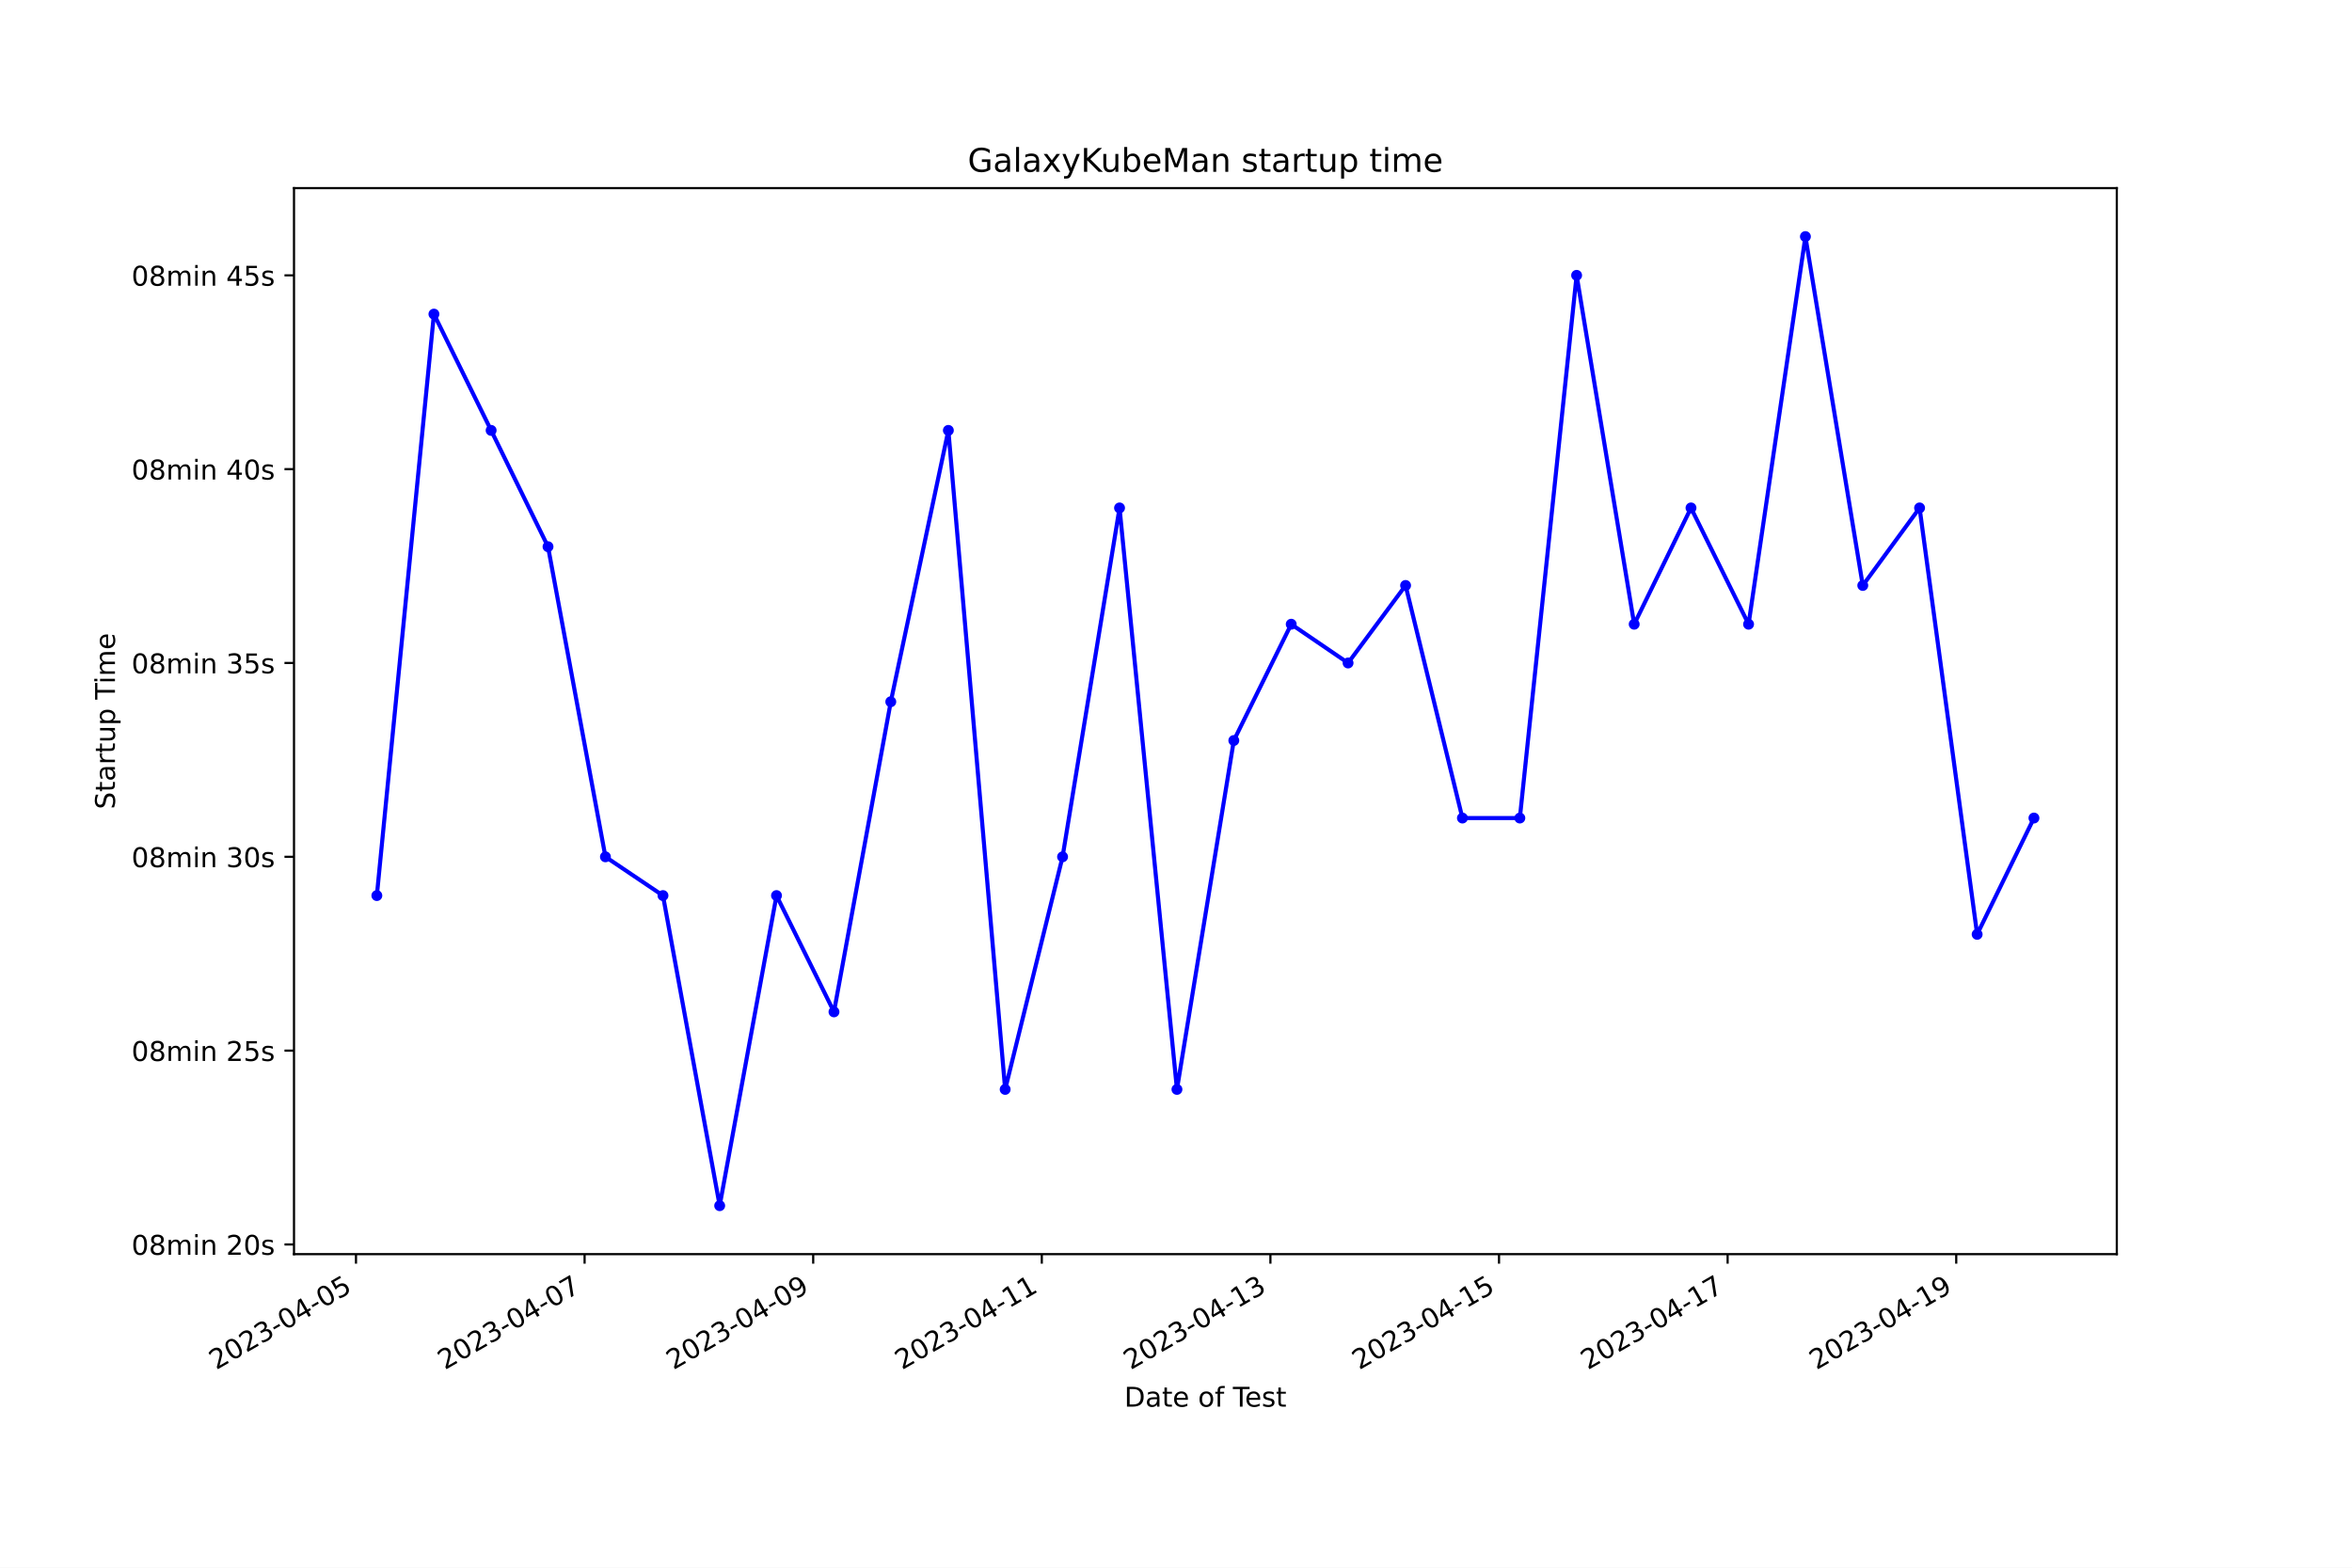
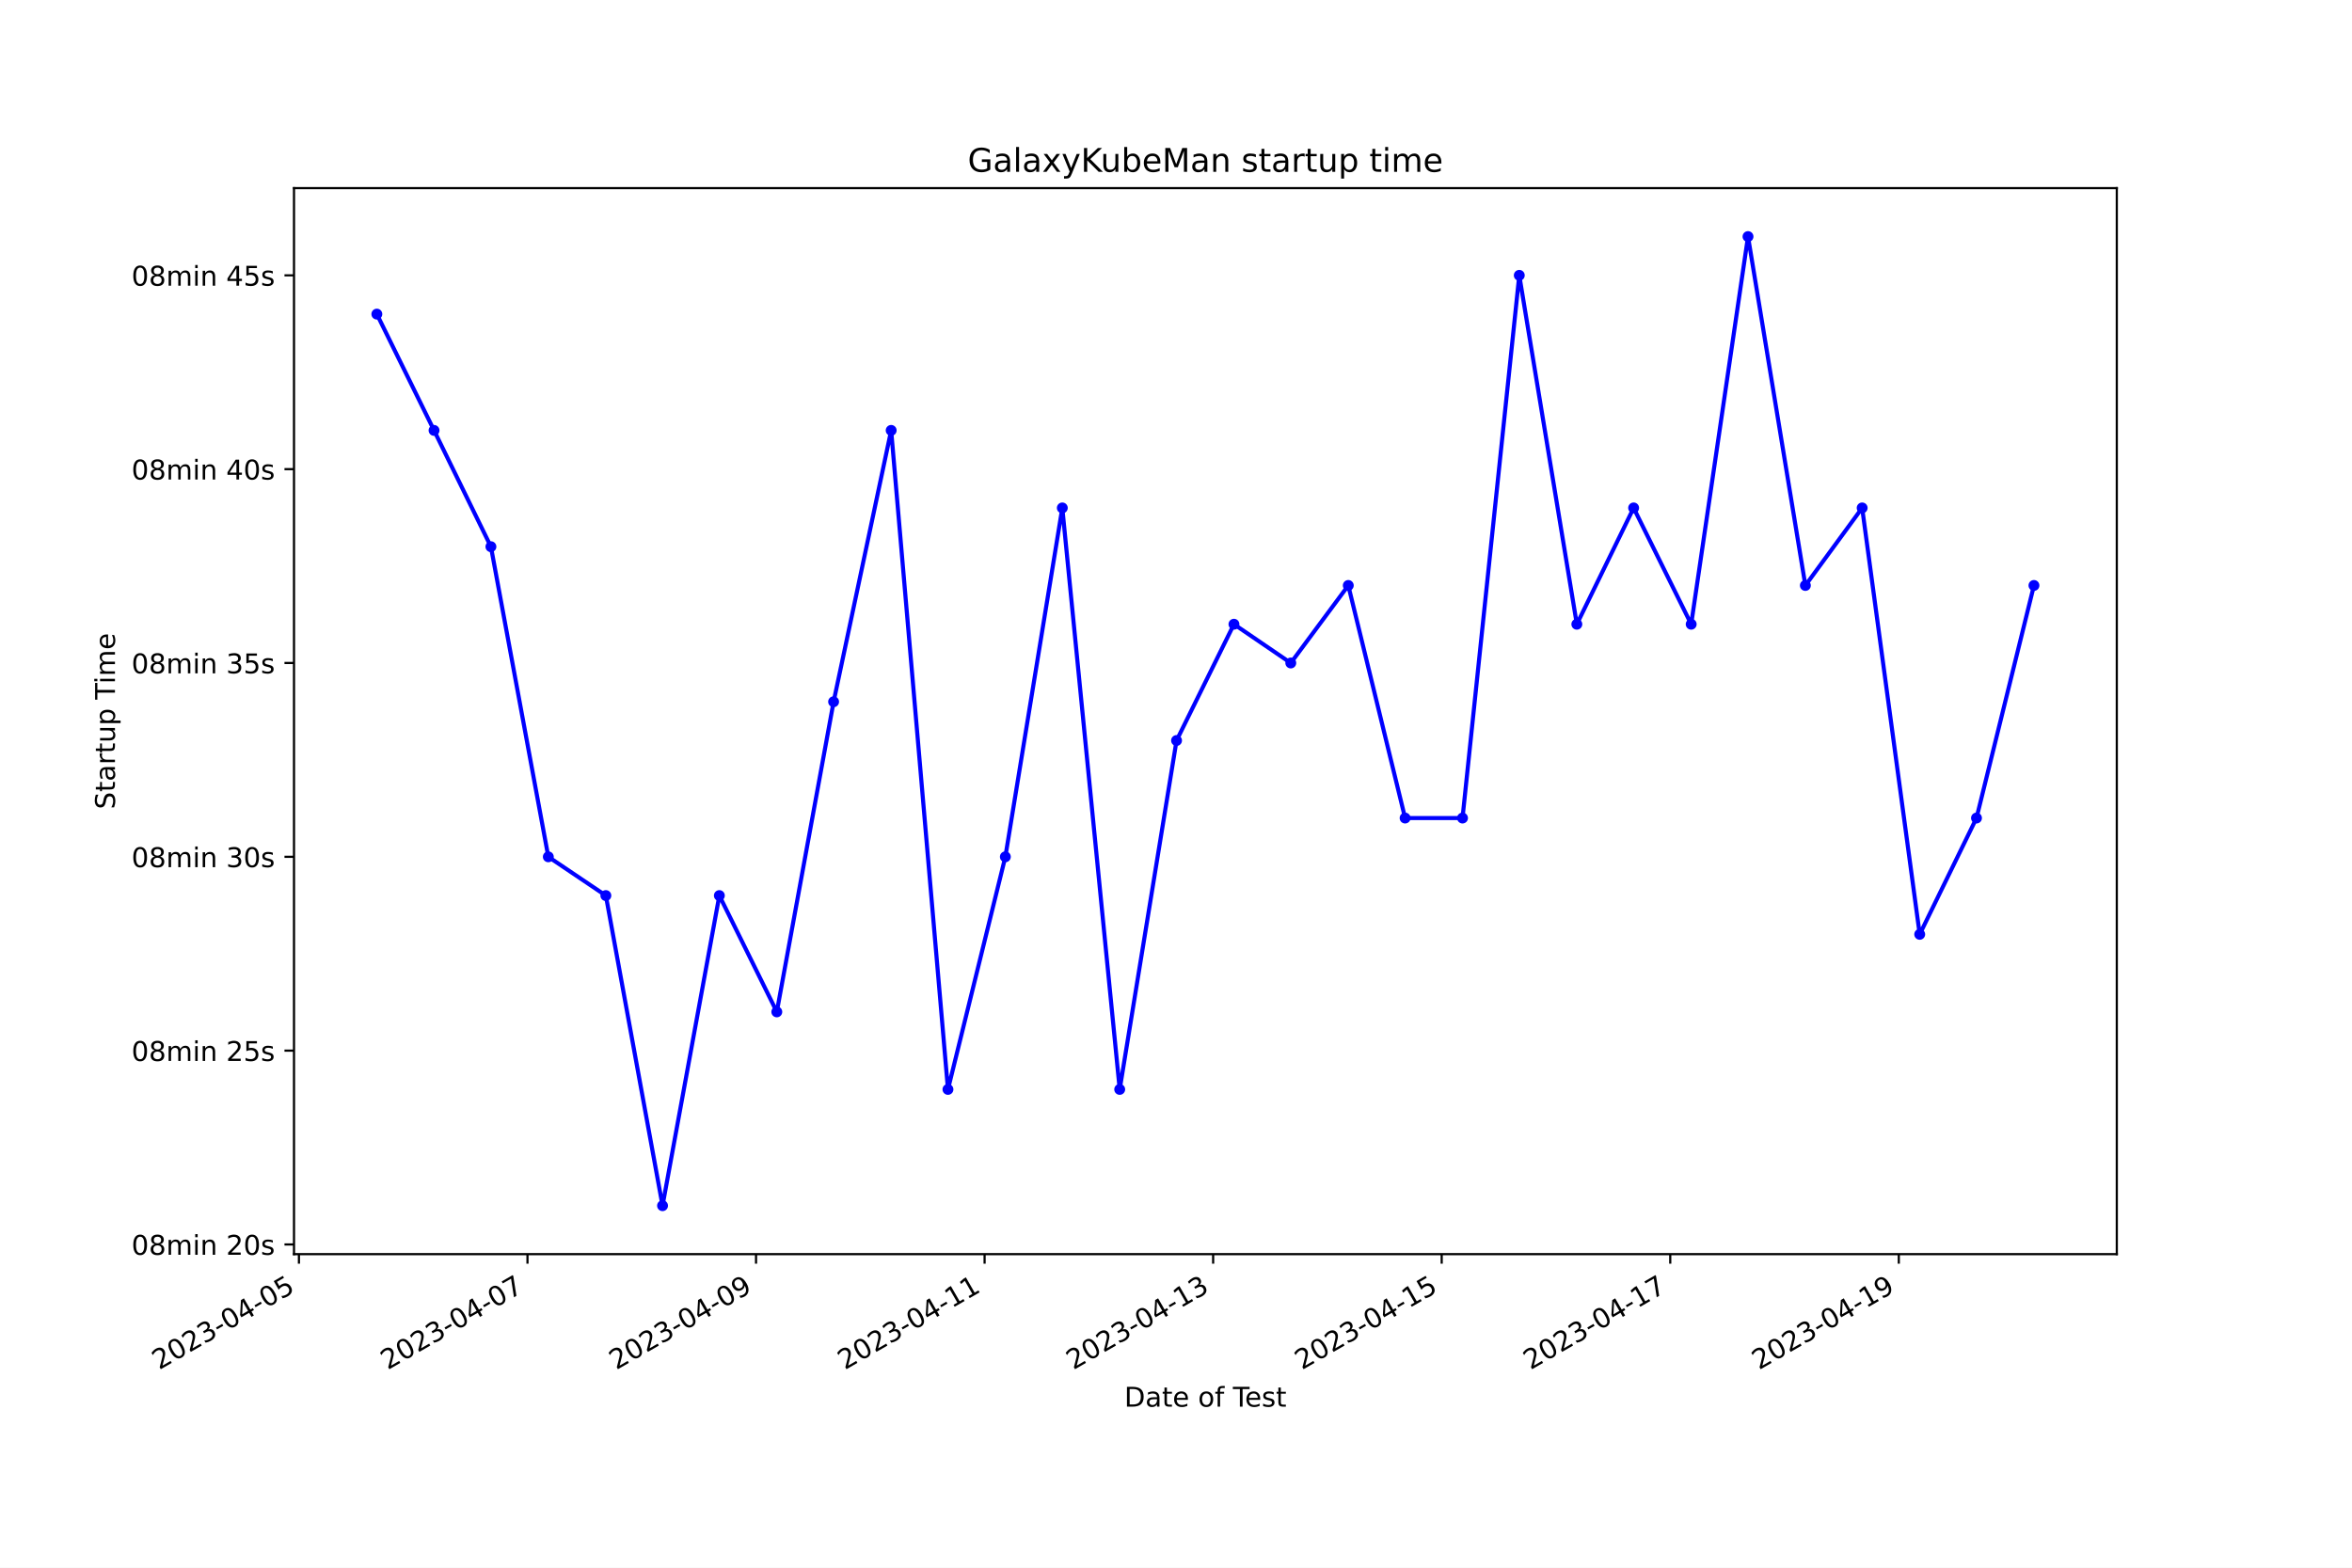
<svg xmlns="http://www.w3.org/2000/svg" xmlns:xlink="http://www.w3.org/1999/xlink" width="864pt" height="576pt" viewBox="0 0 864 576" version="1.1">
  <defs>
    <style type="text/css">*{stroke-linejoin: round; stroke-linecap: butt}</style>
  </defs>
  <g id="figure_1">
    <g id="patch_1">
      <path d="M 0 576  L 864 576  L 864 0  L 0 0  z " style="fill: #ffffff" />
    </g>
    <g id="axes_1">
      <g id="patch_2">
        <path d="M 108 460.8  L 777.6 460.8  L 777.6 69.12  L 108 69.12  z " style="fill: #ffffff" />
      </g>
      <g id="matplotlib.axis_1">
        <g id="xtick_1">
          <g id="line2d_1">
            <defs>
-               <path id="m8721f7d34f" d="M 0 0  L 0 3.5  " style="stroke: #000000; stroke-width: 0.8" />
+               <path id="md4c1c4664e" d="M 0 0  L 0 3.5  " style="stroke: #000000; stroke-width: 0.8" />
            </defs>
            <g>
-               <use xlink:href="#m8721f7d34f" x="130.772" y="460.8" style="stroke: #000000; stroke-width: 0.8" />
+               <use xlink:href="#md4c1c4664e" x="109.813" y="460.8" style="stroke: #000000; stroke-width: 0.8" />
            </g>
          </g>
          <g id="text_1">
-             <g transform="translate(79.40252 503.4383) rotate(-30) scale(0.1 -0.1)">
+             <g transform="translate(58.44358 503.4383) rotate(-30) scale(0.1 -0.1)">
              <defs>
                <path id="DejaVuSans-32" d="M 1228 531  L 3431 531  L 3431 0  L 469 0  L 469 531  Q 828 903 1448 1529  Q 2069 2156 2228 2338  Q 2531 2678 2651 2914  Q 2772 3150 2772 3378  Q 2772 3750 2511 3984  Q 2250 4219 1831 4219  Q 1534 4219 1204 4116  Q 875 4013 500 3803  L 500 4441  Q 881 4594 1212 4672  Q 1544 4750 1819 4750  Q 2544 4750 2975 4387  Q 3406 4025 3406 3419  Q 3406 3131 3298 2873  Q 3191 2616 2906 2266  Q 2828 2175 2409 1742  Q 1991 1309 1228 531  z " transform="scale(0.015625)" />
                <path id="DejaVuSans-30" d="M 2034 4250  Q 1547 4250 1301 3770  Q 1056 3291 1056 2328  Q 1056 1369 1301 889  Q 1547 409 2034 409  Q 2525 409 2770 889  Q 3016 1369 3016 2328  Q 3016 3291 2770 3770  Q 2525 4250 2034 4250  z M 2034 4750  Q 2819 4750 3233 4129  Q 3647 3509 3647 2328  Q 3647 1150 3233 529  Q 2819 -91 2034 -91  Q 1250 -91 836 529  Q 422 1150 422 2328  Q 422 3509 836 4129  Q 1250 4750 2034 4750  z " transform="scale(0.015625)" />
                <path id="DejaVuSans-33" d="M 2597 2516  Q 3050 2419 3304 2112  Q 3559 1806 3559 1356  Q 3559 666 3084 287  Q 2609 -91 1734 -91  Q 1441 -91 1130 -33  Q 819 25 488 141  L 488 750  Q 750 597 1062 519  Q 1375 441 1716 441  Q 2309 441 2620 675  Q 2931 909 2931 1356  Q 2931 1769 2642 2001  Q 2353 2234 1838 2234  L 1294 2234  L 1294 2753  L 1863 2753  Q 2328 2753 2575 2939  Q 2822 3125 2822 3475  Q 2822 3834 2567 4026  Q 2313 4219 1838 4219  Q 1578 4219 1281 4162  Q 984 4106 628 3988  L 628 4550  Q 988 4650 1302 4700  Q 1616 4750 1894 4750  Q 2613 4750 3031 4423  Q 3450 4097 3450 3541  Q 3450 3153 3228 2886  Q 3006 2619 2597 2516  z " transform="scale(0.015625)" />
                <path id="DejaVuSans-2d" d="M 313 2009  L 1997 2009  L 1997 1497  L 313 1497  L 313 2009  z " transform="scale(0.015625)" />
                <path id="DejaVuSans-34" d="M 2419 4116  L 825 1625  L 2419 1625  L 2419 4116  z M 2253 4666  L 3047 4666  L 3047 1625  L 3713 1625  L 3713 1100  L 3047 1100  L 3047 0  L 2419 0  L 2419 1100  L 313 1100  L 313 1709  L 2253 4666  z " transform="scale(0.015625)" />
                <path id="DejaVuSans-35" d="M 691 4666  L 3169 4666  L 3169 4134  L 1269 4134  L 1269 2991  Q 1406 3038 1543 3061  Q 1681 3084 1819 3084  Q 2600 3084 3056 2656  Q 3513 2228 3513 1497  Q 3513 744 3044 326  Q 2575 -91 1722 -91  Q 1428 -91 1123 -41  Q 819 9 494 109  L 494 744  Q 775 591 1075 516  Q 1375 441 1709 441  Q 2250 441 2565 725  Q 2881 1009 2881 1497  Q 2881 1984 2565 2268  Q 2250 2553 1709 2553  Q 1456 2553 1204 2497  Q 953 2441 691 2322  L 691 4666  z " transform="scale(0.015625)" />
              </defs>
              <use xlink:href="#DejaVuSans-32" />
              <use xlink:href="#DejaVuSans-30" x="63.623" />
              <use xlink:href="#DejaVuSans-32" x="127.246" />
              <use xlink:href="#DejaVuSans-33" x="190.869" />
              <use xlink:href="#DejaVuSans-2d" x="254.492" />
              <use xlink:href="#DejaVuSans-30" x="290.576" />
              <use xlink:href="#DejaVuSans-34" x="354.199" />
              <use xlink:href="#DejaVuSans-2d" x="417.822" />
              <use xlink:href="#DejaVuSans-30" x="453.906" />
              <use xlink:href="#DejaVuSans-35" x="517.529" />
            </g>
          </g>
        </g>
        <g id="xtick_2">
          <g id="line2d_2">
            <g>
-               <use xlink:href="#m8721f7d34f" x="214.749" y="460.8" style="stroke: #000000; stroke-width: 0.8" />
+               <use xlink:href="#md4c1c4664e" x="193.771" y="460.8" style="stroke: #000000; stroke-width: 0.8" />
            </g>
          </g>
          <g id="text_2">
-             <g transform="translate(163.3799 503.4383) rotate(-30) scale(0.1 -0.1)">
+             <g transform="translate(142.4012 503.4383) rotate(-30) scale(0.1 -0.1)">
              <defs>
                <path id="DejaVuSans-37" d="M 525 4666  L 3525 4666  L 3525 4397  L 1831 0  L 1172 0  L 2766 4134  L 525 4134  L 525 4666  z " transform="scale(0.015625)" />
              </defs>
              <use xlink:href="#DejaVuSans-32" />
              <use xlink:href="#DejaVuSans-30" x="63.623" />
              <use xlink:href="#DejaVuSans-32" x="127.246" />
              <use xlink:href="#DejaVuSans-33" x="190.869" />
              <use xlink:href="#DejaVuSans-2d" x="254.492" />
              <use xlink:href="#DejaVuSans-30" x="290.576" />
              <use xlink:href="#DejaVuSans-34" x="354.199" />
              <use xlink:href="#DejaVuSans-2d" x="417.822" />
              <use xlink:href="#DejaVuSans-30" x="453.906" />
              <use xlink:href="#DejaVuSans-37" x="517.529" />
            </g>
          </g>
        </g>
        <g id="xtick_3">
          <g id="line2d_3">
            <g>
-               <use xlink:href="#m8721f7d34f" x="298.727" y="460.8" style="stroke: #000000; stroke-width: 0.8" />
+               <use xlink:href="#md4c1c4664e" x="277.728" y="460.8" style="stroke: #000000; stroke-width: 0.8" />
            </g>
          </g>
          <g id="text_3">
-             <g transform="translate(247.3573 503.4383) rotate(-30) scale(0.1 -0.1)">
+             <g transform="translate(226.3588 503.4383) rotate(-30) scale(0.1 -0.1)">
              <defs>
                <path id="DejaVuSans-39" d="M 703 97  L 703 672  Q 941 559 1184 500  Q 1428 441 1663 441  Q 2288 441 2617 861  Q 2947 1281 2994 2138  Q 2813 1869 2534 1725  Q 2256 1581 1919 1581  Q 1219 1581 811 2004  Q 403 2428 403 3163  Q 403 3881 828 4315  Q 1253 4750 1959 4750  Q 2769 4750 3195 4129  Q 3622 3509 3622 2328  Q 3622 1225 3098 567  Q 2575 -91 1691 -91  Q 1453 -91 1209 -44  Q 966 3 703 97  z M 1959 2075  Q 2384 2075 2632 2365  Q 2881 2656 2881 3163  Q 2881 3666 2632 3958  Q 2384 4250 1959 4250  Q 1534 4250 1286 3958  Q 1038 3666 1038 3163  Q 1038 2656 1286 2365  Q 1534 2075 1959 2075  z " transform="scale(0.015625)" />
              </defs>
              <use xlink:href="#DejaVuSans-32" />
              <use xlink:href="#DejaVuSans-30" x="63.623" />
              <use xlink:href="#DejaVuSans-32" x="127.246" />
              <use xlink:href="#DejaVuSans-33" x="190.869" />
              <use xlink:href="#DejaVuSans-2d" x="254.492" />
              <use xlink:href="#DejaVuSans-30" x="290.576" />
              <use xlink:href="#DejaVuSans-34" x="354.199" />
              <use xlink:href="#DejaVuSans-2d" x="417.822" />
              <use xlink:href="#DejaVuSans-30" x="453.906" />
              <use xlink:href="#DejaVuSans-39" x="517.529" />
            </g>
          </g>
        </g>
        <g id="xtick_4">
          <g id="line2d_4">
            <g>
-               <use xlink:href="#m8721f7d34f" x="382.704" y="460.8" style="stroke: #000000; stroke-width: 0.8" />
+               <use xlink:href="#md4c1c4664e" x="361.686" y="460.8" style="stroke: #000000; stroke-width: 0.8" />
            </g>
          </g>
          <g id="text_4">
-             <g transform="translate(331.3347 503.4383) rotate(-30) scale(0.1 -0.1)">
+             <g transform="translate(310.3165 503.4383) rotate(-30) scale(0.1 -0.1)">
              <defs>
                <path id="DejaVuSans-31" d="M 794 531  L 1825 531  L 1825 4091  L 703 3866  L 703 4441  L 1819 4666  L 2450 4666  L 2450 531  L 3481 531  L 3481 0  L 794 0  L 794 531  z " transform="scale(0.015625)" />
              </defs>
              <use xlink:href="#DejaVuSans-32" />
              <use xlink:href="#DejaVuSans-30" x="63.623" />
              <use xlink:href="#DejaVuSans-32" x="127.246" />
              <use xlink:href="#DejaVuSans-33" x="190.869" />
              <use xlink:href="#DejaVuSans-2d" x="254.492" />
              <use xlink:href="#DejaVuSans-30" x="290.576" />
              <use xlink:href="#DejaVuSans-34" x="354.199" />
              <use xlink:href="#DejaVuSans-2d" x="417.822" />
              <use xlink:href="#DejaVuSans-31" x="453.906" />
              <use xlink:href="#DejaVuSans-31" x="517.529" />
            </g>
          </g>
        </g>
        <g id="xtick_5">
          <g id="line2d_5">
            <g>
-               <use xlink:href="#m8721f7d34f" x="466.682" y="460.8" style="stroke: #000000; stroke-width: 0.8" />
+               <use xlink:href="#md4c1c4664e" x="445.644" y="460.8" style="stroke: #000000; stroke-width: 0.8" />
            </g>
          </g>
          <g id="text_5">
-             <g transform="translate(415.3121 503.4383) rotate(-30) scale(0.1 -0.1)">
+             <g transform="translate(394.2741 503.4383) rotate(-30) scale(0.1 -0.1)">
              <use xlink:href="#DejaVuSans-32" />
              <use xlink:href="#DejaVuSans-30" x="63.623" />
              <use xlink:href="#DejaVuSans-32" x="127.246" />
              <use xlink:href="#DejaVuSans-33" x="190.869" />
              <use xlink:href="#DejaVuSans-2d" x="254.492" />
              <use xlink:href="#DejaVuSans-30" x="290.576" />
              <use xlink:href="#DejaVuSans-34" x="354.199" />
              <use xlink:href="#DejaVuSans-2d" x="417.822" />
              <use xlink:href="#DejaVuSans-31" x="453.906" />
              <use xlink:href="#DejaVuSans-33" x="517.529" />
            </g>
          </g>
        </g>
        <g id="xtick_6">
          <g id="line2d_6">
            <g>
-               <use xlink:href="#m8721f7d34f" x="550.659" y="460.8" style="stroke: #000000; stroke-width: 0.8" />
+               <use xlink:href="#md4c1c4664e" x="529.601" y="460.8" style="stroke: #000000; stroke-width: 0.8" />
            </g>
          </g>
          <g id="text_6">
-             <g transform="translate(499.2895 503.4383) rotate(-30) scale(0.1 -0.1)">
+             <g transform="translate(478.2317 503.4383) rotate(-30) scale(0.1 -0.1)">
              <use xlink:href="#DejaVuSans-32" />
              <use xlink:href="#DejaVuSans-30" x="63.623" />
              <use xlink:href="#DejaVuSans-32" x="127.246" />
              <use xlink:href="#DejaVuSans-33" x="190.869" />
              <use xlink:href="#DejaVuSans-2d" x="254.492" />
              <use xlink:href="#DejaVuSans-30" x="290.576" />
              <use xlink:href="#DejaVuSans-34" x="354.199" />
              <use xlink:href="#DejaVuSans-2d" x="417.822" />
              <use xlink:href="#DejaVuSans-31" x="453.906" />
              <use xlink:href="#DejaVuSans-35" x="517.529" />
            </g>
          </g>
        </g>
        <g id="xtick_7">
          <g id="line2d_7">
            <g>
-               <use xlink:href="#m8721f7d34f" x="634.636" y="460.8" style="stroke: #000000; stroke-width: 0.8" />
+               <use xlink:href="#md4c1c4664e" x="613.559" y="460.8" style="stroke: #000000; stroke-width: 0.8" />
            </g>
          </g>
          <g id="text_7">
-             <g transform="translate(583.2669 503.4383) rotate(-30) scale(0.1 -0.1)">
+             <g transform="translate(562.1893 503.4383) rotate(-30) scale(0.1 -0.1)">
              <use xlink:href="#DejaVuSans-32" />
              <use xlink:href="#DejaVuSans-30" x="63.623" />
              <use xlink:href="#DejaVuSans-32" x="127.246" />
              <use xlink:href="#DejaVuSans-33" x="190.869" />
              <use xlink:href="#DejaVuSans-2d" x="254.492" />
              <use xlink:href="#DejaVuSans-30" x="290.576" />
              <use xlink:href="#DejaVuSans-34" x="354.199" />
              <use xlink:href="#DejaVuSans-2d" x="417.822" />
              <use xlink:href="#DejaVuSans-31" x="453.906" />
              <use xlink:href="#DejaVuSans-37" x="517.529" />
            </g>
          </g>
        </g>
        <g id="xtick_8">
          <g id="line2d_8">
            <g>
-               <use xlink:href="#m8721f7d34f" x="718.614" y="460.8" style="stroke: #000000; stroke-width: 0.8" />
+               <use xlink:href="#md4c1c4664e" x="697.516" y="460.8" style="stroke: #000000; stroke-width: 0.8" />
            </g>
          </g>
          <g id="text_8">
-             <g transform="translate(667.2443 503.4383) rotate(-30) scale(0.1 -0.1)">
+             <g transform="translate(646.147 503.4383) rotate(-30) scale(0.1 -0.1)">
              <use xlink:href="#DejaVuSans-32" />
              <use xlink:href="#DejaVuSans-30" x="63.623" />
              <use xlink:href="#DejaVuSans-32" x="127.246" />
              <use xlink:href="#DejaVuSans-33" x="190.869" />
              <use xlink:href="#DejaVuSans-2d" x="254.492" />
              <use xlink:href="#DejaVuSans-30" x="290.576" />
              <use xlink:href="#DejaVuSans-34" x="354.199" />
              <use xlink:href="#DejaVuSans-2d" x="417.822" />
              <use xlink:href="#DejaVuSans-31" x="453.906" />
              <use xlink:href="#DejaVuSans-39" x="517.529" />
            </g>
          </g>
        </g>
        <g id="text_9">
          <g transform="translate(413.0063 516.8378) scale(0.1 -0.1)">
            <defs>
              <path id="DejaVuSans-44" d="M 1259 4147  L 1259 519  L 2022 519  Q 2988 519 3436 956  Q 3884 1394 3884 2338  Q 3884 3275 3436 3711  Q 2988 4147 2022 4147  L 1259 4147  z M 628 4666  L 1925 4666  Q 3281 4666 3915 4102  Q 4550 3538 4550 2338  Q 4550 1131 3912 565  Q 3275 0 1925 0  L 628 0  L 628 4666  z " transform="scale(0.015625)" />
              <path id="DejaVuSans-61" d="M 2194 1759  Q 1497 1759 1228 1600  Q 959 1441 959 1056  Q 959 750 1161 570  Q 1363 391 1709 391  Q 2188 391 2477 730  Q 2766 1069 2766 1631  L 2766 1759  L 2194 1759  z M 3341 1997  L 3341 0  L 2766 0  L 2766 531  Q 2569 213 2275 61  Q 1981 -91 1556 -91  Q 1019 -91 701 211  Q 384 513 384 1019  Q 384 1609 779 1909  Q 1175 2209 1959 2209  L 2766 2209  L 2766 2266  Q 2766 2663 2505 2880  Q 2244 3097 1772 3097  Q 1472 3097 1187 3025  Q 903 2953 641 2809  L 641 3341  Q 956 3463 1253 3523  Q 1550 3584 1831 3584  Q 2591 3584 2966 3190  Q 3341 2797 3341 1997  z " transform="scale(0.015625)" />
              <path id="DejaVuSans-74" d="M 1172 4494  L 1172 3500  L 2356 3500  L 2356 3053  L 1172 3053  L 1172 1153  Q 1172 725 1289 603  Q 1406 481 1766 481  L 2356 481  L 2356 0  L 1766 0  Q 1100 0 847 248  Q 594 497 594 1153  L 594 3053  L 172 3053  L 172 3500  L 594 3500  L 594 4494  L 1172 4494  z " transform="scale(0.015625)" />
              <path id="DejaVuSans-65" d="M 3597 1894  L 3597 1613  L 953 1613  Q 991 1019 1311 708  Q 1631 397 2203 397  Q 2534 397 2845 478  Q 3156 559 3463 722  L 3463 178  Q 3153 47 2828 -22  Q 2503 -91 2169 -91  Q 1331 -91 842 396  Q 353 884 353 1716  Q 353 2575 817 3079  Q 1281 3584 2069 3584  Q 2775 3584 3186 3129  Q 3597 2675 3597 1894  z M 3022 2063  Q 3016 2534 2758 2815  Q 2500 3097 2075 3097  Q 1594 3097 1305 2825  Q 1016 2553 972 2059  L 3022 2063  z " transform="scale(0.015625)" />
              <path id="DejaVuSans-20" transform="scale(0.015625)" />
              <path id="DejaVuSans-6f" d="M 1959 3097  Q 1497 3097 1228 2736  Q 959 2375 959 1747  Q 959 1119 1226 758  Q 1494 397 1959 397  Q 2419 397 2687 759  Q 2956 1122 2956 1747  Q 2956 2369 2687 2733  Q 2419 3097 1959 3097  z M 1959 3584  Q 2709 3584 3137 3096  Q 3566 2609 3566 1747  Q 3566 888 3137 398  Q 2709 -91 1959 -91  Q 1206 -91 779 398  Q 353 888 353 1747  Q 353 2609 779 3096  Q 1206 3584 1959 3584  z " transform="scale(0.015625)" />
              <path id="DejaVuSans-66" d="M 2375 4863  L 2375 4384  L 1825 4384  Q 1516 4384 1395 4259  Q 1275 4134 1275 3809  L 1275 3500  L 2222 3500  L 2222 3053  L 1275 3053  L 1275 0  L 697 0  L 697 3053  L 147 3053  L 147 3500  L 697 3500  L 697 3744  Q 697 4328 969 4595  Q 1241 4863 1831 4863  L 2375 4863  z " transform="scale(0.015625)" />
              <path id="DejaVuSans-54" d="M -19 4666  L 3928 4666  L 3928 4134  L 2272 4134  L 2272 0  L 1638 0  L 1638 4134  L -19 4134  L -19 4666  z " transform="scale(0.015625)" />
              <path id="DejaVuSans-73" d="M 2834 3397  L 2834 2853  Q 2591 2978 2328 3040  Q 2066 3103 1784 3103  Q 1356 3103 1142 2972  Q 928 2841 928 2578  Q 928 2378 1081 2264  Q 1234 2150 1697 2047  L 1894 2003  Q 2506 1872 2764 1633  Q 3022 1394 3022 966  Q 3022 478 2636 193  Q 2250 -91 1575 -91  Q 1294 -91 989 -36  Q 684 19 347 128  L 347 722  Q 666 556 975 473  Q 1284 391 1588 391  Q 1994 391 2212 530  Q 2431 669 2431 922  Q 2431 1156 2273 1281  Q 2116 1406 1581 1522  L 1381 1569  Q 847 1681 609 1914  Q 372 2147 372 2553  Q 372 3047 722 3315  Q 1072 3584 1716 3584  Q 2034 3584 2315 3537  Q 2597 3491 2834 3397  z " transform="scale(0.015625)" />
            </defs>
            <use xlink:href="#DejaVuSans-44" />
            <use xlink:href="#DejaVuSans-61" x="77.002" />
            <use xlink:href="#DejaVuSans-74" x="138.281" />
            <use xlink:href="#DejaVuSans-65" x="177.49" />
            <use xlink:href="#DejaVuSans-20" x="239.014" />
            <use xlink:href="#DejaVuSans-6f" x="270.801" />
            <use xlink:href="#DejaVuSans-66" x="331.982" />
            <use xlink:href="#DejaVuSans-20" x="367.188" />
            <use xlink:href="#DejaVuSans-54" x="398.975" />
            <use xlink:href="#DejaVuSans-65" x="443.059" />
            <use xlink:href="#DejaVuSans-73" x="504.582" />
            <use xlink:href="#DejaVuSans-74" x="556.682" />
          </g>
        </g>
      </g>
      <g id="matplotlib.axis_2">
        <g id="ytick_1">
          <g id="line2d_9">
            <defs>
-               <path id="m560317773e" d="M 0 0  L -3.5 0  " style="stroke: #000000; stroke-width: 0.8" />
+               <path id="m496c9512ec" d="M 0 0  L -3.5 0  " style="stroke: #000000; stroke-width: 0.8" />
            </defs>
            <g>
-               <use xlink:href="#m560317773e" x="108" y="457.239" style="stroke: #000000; stroke-width: 0.8" />
+               <use xlink:href="#m496c9512ec" x="108" y="457.239" style="stroke: #000000; stroke-width: 0.8" />
            </g>
          </g>
          <g id="text_10">
            <g transform="translate(48.30625 461.0385) scale(0.1 -0.1)">
              <defs>
                <path id="DejaVuSans-38" d="M 2034 2216  Q 1584 2216 1326 1975  Q 1069 1734 1069 1313  Q 1069 891 1326 650  Q 1584 409 2034 409  Q 2484 409 2743 651  Q 3003 894 3003 1313  Q 3003 1734 2745 1975  Q 2488 2216 2034 2216  z M 1403 2484  Q 997 2584 770 2862  Q 544 3141 544 3541  Q 544 4100 942 4425  Q 1341 4750 2034 4750  Q 2731 4750 3128 4425  Q 3525 4100 3525 3541  Q 3525 3141 3298 2862  Q 3072 2584 2669 2484  Q 3125 2378 3379 2068  Q 3634 1759 3634 1313  Q 3634 634 3220 271  Q 2806 -91 2034 -91  Q 1263 -91 848 271  Q 434 634 434 1313  Q 434 1759 690 2068  Q 947 2378 1403 2484  z M 1172 3481  Q 1172 3119 1398 2916  Q 1625 2713 2034 2713  Q 2441 2713 2670 2916  Q 2900 3119 2900 3481  Q 2900 3844 2670 4047  Q 2441 4250 2034 4250  Q 1625 4250 1398 4047  Q 1172 3844 1172 3481  z " transform="scale(0.015625)" />
                <path id="DejaVuSans-6d" d="M 3328 2828  Q 3544 3216 3844 3400  Q 4144 3584 4550 3584  Q 5097 3584 5394 3201  Q 5691 2819 5691 2113  L 5691 0  L 5113 0  L 5113 2094  Q 5113 2597 4934 2840  Q 4756 3084 4391 3084  Q 3944 3084 3684 2787  Q 3425 2491 3425 1978  L 3425 0  L 2847 0  L 2847 2094  Q 2847 2600 2669 2842  Q 2491 3084 2119 3084  Q 1678 3084 1418 2786  Q 1159 2488 1159 1978  L 1159 0  L 581 0  L 581 3500  L 1159 3500  L 1159 2956  Q 1356 3278 1631 3431  Q 1906 3584 2284 3584  Q 2666 3584 2933 3390  Q 3200 3197 3328 2828  z " transform="scale(0.015625)" />
                <path id="DejaVuSans-69" d="M 603 3500  L 1178 3500  L 1178 0  L 603 0  L 603 3500  z M 603 4863  L 1178 4863  L 1178 4134  L 603 4134  L 603 4863  z " transform="scale(0.015625)" />
                <path id="DejaVuSans-6e" d="M 3513 2113  L 3513 0  L 2938 0  L 2938 2094  Q 2938 2591 2744 2837  Q 2550 3084 2163 3084  Q 1697 3084 1428 2787  Q 1159 2491 1159 1978  L 1159 0  L 581 0  L 581 3500  L 1159 3500  L 1159 2956  Q 1366 3272 1645 3428  Q 1925 3584 2291 3584  Q 2894 3584 3203 3211  Q 3513 2838 3513 2113  z " transform="scale(0.015625)" />
              </defs>
              <use xlink:href="#DejaVuSans-30" />
              <use xlink:href="#DejaVuSans-38" x="63.623" />
              <use xlink:href="#DejaVuSans-6d" x="127.246" />
              <use xlink:href="#DejaVuSans-69" x="224.658" />
              <use xlink:href="#DejaVuSans-6e" x="252.441" />
              <use xlink:href="#DejaVuSans-20" x="315.82" />
              <use xlink:href="#DejaVuSans-32" x="347.607" />
              <use xlink:href="#DejaVuSans-30" x="411.23" />
              <use xlink:href="#DejaVuSans-73" x="474.854" />
            </g>
          </g>
        </g>
        <g id="ytick_2">
          <g id="line2d_10">
            <g>
-               <use xlink:href="#m560317773e" x="108" y="386.025" style="stroke: #000000; stroke-width: 0.8" />
+               <use xlink:href="#m496c9512ec" x="108" y="386.025" style="stroke: #000000; stroke-width: 0.8" />
            </g>
          </g>
          <g id="text_11">
            <g transform="translate(48.30625 389.8239) scale(0.1 -0.1)">
              <use xlink:href="#DejaVuSans-30" />
              <use xlink:href="#DejaVuSans-38" x="63.623" />
              <use xlink:href="#DejaVuSans-6d" x="127.246" />
              <use xlink:href="#DejaVuSans-69" x="224.658" />
              <use xlink:href="#DejaVuSans-6e" x="252.441" />
              <use xlink:href="#DejaVuSans-20" x="315.82" />
              <use xlink:href="#DejaVuSans-32" x="347.607" />
              <use xlink:href="#DejaVuSans-35" x="411.23" />
              <use xlink:href="#DejaVuSans-73" x="474.854" />
            </g>
          </g>
        </g>
        <g id="ytick_3">
          <g id="line2d_11">
            <g>
-               <use xlink:href="#m560317773e" x="108" y="314.81" style="stroke: #000000; stroke-width: 0.8" />
+               <use xlink:href="#m496c9512ec" x="108" y="314.81" style="stroke: #000000; stroke-width: 0.8" />
            </g>
          </g>
          <g id="text_12">
            <g transform="translate(48.30625 318.6094) scale(0.1 -0.1)">
              <use xlink:href="#DejaVuSans-30" />
              <use xlink:href="#DejaVuSans-38" x="63.623" />
              <use xlink:href="#DejaVuSans-6d" x="127.246" />
              <use xlink:href="#DejaVuSans-69" x="224.658" />
              <use xlink:href="#DejaVuSans-6e" x="252.441" />
              <use xlink:href="#DejaVuSans-20" x="315.82" />
              <use xlink:href="#DejaVuSans-33" x="347.607" />
              <use xlink:href="#DejaVuSans-30" x="411.23" />
              <use xlink:href="#DejaVuSans-73" x="474.854" />
            </g>
          </g>
        </g>
        <g id="ytick_4">
          <g id="line2d_12">
            <g>
-               <use xlink:href="#m560317773e" x="108" y="243.596" style="stroke: #000000; stroke-width: 0.8" />
+               <use xlink:href="#m496c9512ec" x="108" y="243.596" style="stroke: #000000; stroke-width: 0.8" />
            </g>
          </g>
          <g id="text_13">
            <g transform="translate(48.30625 247.3949) scale(0.1 -0.1)">
              <use xlink:href="#DejaVuSans-30" />
              <use xlink:href="#DejaVuSans-38" x="63.623" />
              <use xlink:href="#DejaVuSans-6d" x="127.246" />
              <use xlink:href="#DejaVuSans-69" x="224.658" />
              <use xlink:href="#DejaVuSans-6e" x="252.441" />
              <use xlink:href="#DejaVuSans-20" x="315.82" />
              <use xlink:href="#DejaVuSans-33" x="347.607" />
              <use xlink:href="#DejaVuSans-35" x="411.23" />
              <use xlink:href="#DejaVuSans-73" x="474.854" />
            </g>
          </g>
        </g>
        <g id="ytick_5">
          <g id="line2d_13">
            <g>
-               <use xlink:href="#m560317773e" x="108" y="172.381" style="stroke: #000000; stroke-width: 0.8" />
+               <use xlink:href="#m496c9512ec" x="108" y="172.381" style="stroke: #000000; stroke-width: 0.8" />
            </g>
          </g>
          <g id="text_14">
            <g transform="translate(48.30625 176.1803) scale(0.1 -0.1)">
              <use xlink:href="#DejaVuSans-30" />
              <use xlink:href="#DejaVuSans-38" x="63.623" />
              <use xlink:href="#DejaVuSans-6d" x="127.246" />
              <use xlink:href="#DejaVuSans-69" x="224.658" />
              <use xlink:href="#DejaVuSans-6e" x="252.441" />
              <use xlink:href="#DejaVuSans-20" x="315.82" />
              <use xlink:href="#DejaVuSans-34" x="347.607" />
              <use xlink:href="#DejaVuSans-30" x="411.23" />
              <use xlink:href="#DejaVuSans-73" x="474.854" />
            </g>
          </g>
        </g>
        <g id="ytick_6">
          <g id="line2d_14">
            <g>
-               <use xlink:href="#m560317773e" x="108" y="101.167" style="stroke: #000000; stroke-width: 0.8" />
+               <use xlink:href="#m496c9512ec" x="108" y="101.167" style="stroke: #000000; stroke-width: 0.8" />
            </g>
          </g>
          <g id="text_15">
            <g transform="translate(48.30625 104.9658) scale(0.1 -0.1)">
              <use xlink:href="#DejaVuSans-30" />
              <use xlink:href="#DejaVuSans-38" x="63.623" />
              <use xlink:href="#DejaVuSans-6d" x="127.246" />
              <use xlink:href="#DejaVuSans-69" x="224.658" />
              <use xlink:href="#DejaVuSans-6e" x="252.441" />
              <use xlink:href="#DejaVuSans-20" x="315.82" />
              <use xlink:href="#DejaVuSans-34" x="347.607" />
              <use xlink:href="#DejaVuSans-35" x="411.23" />
              <use xlink:href="#DejaVuSans-73" x="474.854" />
            </g>
          </g>
        </g>
        <g id="text_16">
          <g transform="translate(42.22656 297.3397) rotate(-90) scale(0.1 -0.1)">
            <defs>
              <path id="DejaVuSans-53" d="M 3425 4513  L 3425 3897  Q 3066 4069 2747 4153  Q 2428 4238 2131 4238  Q 1616 4238 1336 4038  Q 1056 3838 1056 3469  Q 1056 3159 1242 3001  Q 1428 2844 1947 2747  L 2328 2669  Q 3034 2534 3370 2195  Q 3706 1856 3706 1288  Q 3706 609 3251 259  Q 2797 -91 1919 -91  Q 1588 -91 1214 -16  Q 841 59 441 206  L 441 856  Q 825 641 1194 531  Q 1563 422 1919 422  Q 2459 422 2753 634  Q 3047 847 3047 1241  Q 3047 1584 2836 1778  Q 2625 1972 2144 2069  L 1759 2144  Q 1053 2284 737 2584  Q 422 2884 422 3419  Q 422 4038 858 4394  Q 1294 4750 2059 4750  Q 2388 4750 2728 4690  Q 3069 4631 3425 4513  z " transform="scale(0.015625)" />
              <path id="DejaVuSans-72" d="M 2631 2963  Q 2534 3019 2420 3045  Q 2306 3072 2169 3072  Q 1681 3072 1420 2755  Q 1159 2438 1159 1844  L 1159 0  L 581 0  L 581 3500  L 1159 3500  L 1159 2956  Q 1341 3275 1631 3429  Q 1922 3584 2338 3584  Q 2397 3584 2469 3576  Q 2541 3569 2628 3553  L 2631 2963  z " transform="scale(0.015625)" />
              <path id="DejaVuSans-75" d="M 544 1381  L 544 3500  L 1119 3500  L 1119 1403  Q 1119 906 1312 657  Q 1506 409 1894 409  Q 2359 409 2629 706  Q 2900 1003 2900 1516  L 2900 3500  L 3475 3500  L 3475 0  L 2900 0  L 2900 538  Q 2691 219 2414 64  Q 2138 -91 1772 -91  Q 1169 -91 856 284  Q 544 659 544 1381  z M 1991 3584  L 1991 3584  z " transform="scale(0.015625)" />
              <path id="DejaVuSans-70" d="M 1159 525  L 1159 -1331  L 581 -1331  L 581 3500  L 1159 3500  L 1159 2969  Q 1341 3281 1617 3432  Q 1894 3584 2278 3584  Q 2916 3584 3314 3078  Q 3713 2572 3713 1747  Q 3713 922 3314 415  Q 2916 -91 2278 -91  Q 1894 -91 1617 61  Q 1341 213 1159 525  z M 3116 1747  Q 3116 2381 2855 2742  Q 2594 3103 2138 3103  Q 1681 3103 1420 2742  Q 1159 2381 1159 1747  Q 1159 1113 1420 752  Q 1681 391 2138 391  Q 2594 391 2855 752  Q 3116 1113 3116 1747  z " transform="scale(0.015625)" />
            </defs>
            <use xlink:href="#DejaVuSans-53" />
            <use xlink:href="#DejaVuSans-74" x="63.477" />
            <use xlink:href="#DejaVuSans-61" x="102.686" />
            <use xlink:href="#DejaVuSans-72" x="163.965" />
            <use xlink:href="#DejaVuSans-74" x="205.078" />
            <use xlink:href="#DejaVuSans-75" x="244.287" />
            <use xlink:href="#DejaVuSans-70" x="307.666" />
            <use xlink:href="#DejaVuSans-20" x="371.143" />
            <use xlink:href="#DejaVuSans-54" x="402.93" />
            <use xlink:href="#DejaVuSans-69" x="460.889" />
            <use xlink:href="#DejaVuSans-6d" x="488.672" />
            <use xlink:href="#DejaVuSans-65" x="586.084" />
          </g>
        </g>
      </g>
      <g id="line2d_15">
-         <path d="M 747.164 300.567  L 726.3 343.296  L 705.154 186.624  L 684.287 215.11  L 663.212 86.924  L 642.333 229.353  L 621.184 186.624  L 600.315 229.353  L 579.167 101.167  L 558.311 300.567  L 537.217 300.567  L 516.339 215.11  L 495.21 243.596  L 474.328 229.353  L 453.237 272.081  L 432.35 400.268  L 411.262 186.624  L 390.333 314.81  L 369.246 400.268  L 348.378 158.138  L 327.228 257.839  L 306.359 371.782  L 285.248 329.053  L 264.374 442.996  L 243.544 329.053  L 222.406 314.81  L 201.313 200.867  L 180.416 158.138  L 159.402 115.409  L 138.436 329.053  " clip-path="url(#p602e44a5da)" style="fill: none; stroke: #0000ff; stroke-width: 1.5; stroke-linecap: square" />
+         <path d="M 747.164 215.11  L 726.06 300.567  L 705.2 343.296  L 684.059 186.624  L 663.198 215.11  L 642.128 86.924  L 621.254 229.353  L 600.11 186.624  L 579.246 229.353  L 558.102 101.167  L 537.251 300.567  L 516.163 300.567  L 495.289 215.11  L 474.165 243.596  L 453.288 229.353  L 432.203 272.081  L 411.32 400.268  L 390.237 186.624  L 369.313 314.81  L 348.231 400.268  L 327.368 158.138  L 306.223 257.839  L 285.359 371.782  L 264.253 329.053  L 243.383 442.996  L 222.559 329.053  L 201.426 314.81  L 180.338 200.867  L 159.445 158.138  L 138.436 115.409  " clip-path="url(#p59078ef2e9)" style="fill: none; stroke: #0000ff; stroke-width: 1.5; stroke-linecap: square" />
        <defs>
-           <path id="mecbfe07dd7" d="M 0 1.5  C 0.398 1.5 0.779 1.342 1.061 1.061  C 1.342 0.779 1.5 0.398 1.5 0  C 1.5 -0.398 1.342 -0.779 1.061 -1.061  C 0.779 -1.342 0.398 -1.5 0 -1.5  C -0.398 -1.5 -0.779 -1.342 -1.061 -1.061  C -1.342 -0.779 -1.5 -0.398 -1.5 0  C -1.5 0.398 -1.342 0.779 -1.061 1.061  C -0.779 1.342 -0.398 1.5 0 1.5  z " style="stroke: #0000ff" />
+           <path id="m20d5252c09" d="M 0 1.5  C 0.398 1.5 0.779 1.342 1.061 1.061  C 1.342 0.779 1.5 0.398 1.5 0  C 1.5 -0.398 1.342 -0.779 1.061 -1.061  C 0.779 -1.342 0.398 -1.5 0 -1.5  C -0.398 -1.5 -0.779 -1.342 -1.061 -1.061  C -1.342 -0.779 -1.5 -0.398 -1.5 0  C -1.5 0.398 -1.342 0.779 -1.061 1.061  C -0.779 1.342 -0.398 1.5 0 1.5  z " style="stroke: #0000ff" />
        </defs>
-         <g clip-path="url(#p602e44a5da)">
-           <use xlink:href="#mecbfe07dd7" x="747.164" y="300.567" style="fill: #0000ff; stroke: #0000ff" />
-           <use xlink:href="#mecbfe07dd7" x="726.3" y="343.296" style="fill: #0000ff; stroke: #0000ff" />
-           <use xlink:href="#mecbfe07dd7" x="705.154" y="186.624" style="fill: #0000ff; stroke: #0000ff" />
-           <use xlink:href="#mecbfe07dd7" x="684.287" y="215.11" style="fill: #0000ff; stroke: #0000ff" />
-           <use xlink:href="#mecbfe07dd7" x="663.212" y="86.924" style="fill: #0000ff; stroke: #0000ff" />
-           <use xlink:href="#mecbfe07dd7" x="642.333" y="229.353" style="fill: #0000ff; stroke: #0000ff" />
-           <use xlink:href="#mecbfe07dd7" x="621.184" y="186.624" style="fill: #0000ff; stroke: #0000ff" />
-           <use xlink:href="#mecbfe07dd7" x="600.315" y="229.353" style="fill: #0000ff; stroke: #0000ff" />
-           <use xlink:href="#mecbfe07dd7" x="579.167" y="101.167" style="fill: #0000ff; stroke: #0000ff" />
-           <use xlink:href="#mecbfe07dd7" x="558.311" y="300.567" style="fill: #0000ff; stroke: #0000ff" />
-           <use xlink:href="#mecbfe07dd7" x="537.217" y="300.567" style="fill: #0000ff; stroke: #0000ff" />
-           <use xlink:href="#mecbfe07dd7" x="516.339" y="215.11" style="fill: #0000ff; stroke: #0000ff" />
-           <use xlink:href="#mecbfe07dd7" x="495.21" y="243.596" style="fill: #0000ff; stroke: #0000ff" />
-           <use xlink:href="#mecbfe07dd7" x="474.328" y="229.353" style="fill: #0000ff; stroke: #0000ff" />
-           <use xlink:href="#mecbfe07dd7" x="453.237" y="272.081" style="fill: #0000ff; stroke: #0000ff" />
-           <use xlink:href="#mecbfe07dd7" x="432.35" y="400.268" style="fill: #0000ff; stroke: #0000ff" />
-           <use xlink:href="#mecbfe07dd7" x="411.262" y="186.624" style="fill: #0000ff; stroke: #0000ff" />
-           <use xlink:href="#mecbfe07dd7" x="390.333" y="314.81" style="fill: #0000ff; stroke: #0000ff" />
-           <use xlink:href="#mecbfe07dd7" x="369.246" y="400.268" style="fill: #0000ff; stroke: #0000ff" />
-           <use xlink:href="#mecbfe07dd7" x="348.378" y="158.138" style="fill: #0000ff; stroke: #0000ff" />
-           <use xlink:href="#mecbfe07dd7" x="327.228" y="257.839" style="fill: #0000ff; stroke: #0000ff" />
-           <use xlink:href="#mecbfe07dd7" x="306.359" y="371.782" style="fill: #0000ff; stroke: #0000ff" />
-           <use xlink:href="#mecbfe07dd7" x="285.248" y="329.053" style="fill: #0000ff; stroke: #0000ff" />
-           <use xlink:href="#mecbfe07dd7" x="264.374" y="442.996" style="fill: #0000ff; stroke: #0000ff" />
-           <use xlink:href="#mecbfe07dd7" x="243.544" y="329.053" style="fill: #0000ff; stroke: #0000ff" />
-           <use xlink:href="#mecbfe07dd7" x="222.406" y="314.81" style="fill: #0000ff; stroke: #0000ff" />
-           <use xlink:href="#mecbfe07dd7" x="201.313" y="200.867" style="fill: #0000ff; stroke: #0000ff" />
-           <use xlink:href="#mecbfe07dd7" x="180.416" y="158.138" style="fill: #0000ff; stroke: #0000ff" />
-           <use xlink:href="#mecbfe07dd7" x="159.402" y="115.409" style="fill: #0000ff; stroke: #0000ff" />
-           <use xlink:href="#mecbfe07dd7" x="138.436" y="329.053" style="fill: #0000ff; stroke: #0000ff" />
+         <g clip-path="url(#p59078ef2e9)">
+           <use xlink:href="#m20d5252c09" x="747.164" y="215.11" style="fill: #0000ff; stroke: #0000ff" />
+           <use xlink:href="#m20d5252c09" x="726.06" y="300.567" style="fill: #0000ff; stroke: #0000ff" />
+           <use xlink:href="#m20d5252c09" x="705.2" y="343.296" style="fill: #0000ff; stroke: #0000ff" />
+           <use xlink:href="#m20d5252c09" x="684.059" y="186.624" style="fill: #0000ff; stroke: #0000ff" />
+           <use xlink:href="#m20d5252c09" x="663.198" y="215.11" style="fill: #0000ff; stroke: #0000ff" />
+           <use xlink:href="#m20d5252c09" x="642.128" y="86.924" style="fill: #0000ff; stroke: #0000ff" />
+           <use xlink:href="#m20d5252c09" x="621.254" y="229.353" style="fill: #0000ff; stroke: #0000ff" />
+           <use xlink:href="#m20d5252c09" x="600.11" y="186.624" style="fill: #0000ff; stroke: #0000ff" />
+           <use xlink:href="#m20d5252c09" x="579.246" y="229.353" style="fill: #0000ff; stroke: #0000ff" />
+           <use xlink:href="#m20d5252c09" x="558.102" y="101.167" style="fill: #0000ff; stroke: #0000ff" />
+           <use xlink:href="#m20d5252c09" x="537.251" y="300.567" style="fill: #0000ff; stroke: #0000ff" />
+           <use xlink:href="#m20d5252c09" x="516.163" y="300.567" style="fill: #0000ff; stroke: #0000ff" />
+           <use xlink:href="#m20d5252c09" x="495.289" y="215.11" style="fill: #0000ff; stroke: #0000ff" />
+           <use xlink:href="#m20d5252c09" x="474.165" y="243.596" style="fill: #0000ff; stroke: #0000ff" />
+           <use xlink:href="#m20d5252c09" x="453.288" y="229.353" style="fill: #0000ff; stroke: #0000ff" />
+           <use xlink:href="#m20d5252c09" x="432.203" y="272.081" style="fill: #0000ff; stroke: #0000ff" />
+           <use xlink:href="#m20d5252c09" x="411.32" y="400.268" style="fill: #0000ff; stroke: #0000ff" />
+           <use xlink:href="#m20d5252c09" x="390.237" y="186.624" style="fill: #0000ff; stroke: #0000ff" />
+           <use xlink:href="#m20d5252c09" x="369.313" y="314.81" style="fill: #0000ff; stroke: #0000ff" />
+           <use xlink:href="#m20d5252c09" x="348.231" y="400.268" style="fill: #0000ff; stroke: #0000ff" />
+           <use xlink:href="#m20d5252c09" x="327.368" y="158.138" style="fill: #0000ff; stroke: #0000ff" />
+           <use xlink:href="#m20d5252c09" x="306.223" y="257.839" style="fill: #0000ff; stroke: #0000ff" />
+           <use xlink:href="#m20d5252c09" x="285.359" y="371.782" style="fill: #0000ff; stroke: #0000ff" />
+           <use xlink:href="#m20d5252c09" x="264.253" y="329.053" style="fill: #0000ff; stroke: #0000ff" />
+           <use xlink:href="#m20d5252c09" x="243.383" y="442.996" style="fill: #0000ff; stroke: #0000ff" />
+           <use xlink:href="#m20d5252c09" x="222.559" y="329.053" style="fill: #0000ff; stroke: #0000ff" />
+           <use xlink:href="#m20d5252c09" x="201.426" y="314.81" style="fill: #0000ff; stroke: #0000ff" />
+           <use xlink:href="#m20d5252c09" x="180.338" y="200.867" style="fill: #0000ff; stroke: #0000ff" />
+           <use xlink:href="#m20d5252c09" x="159.445" y="158.138" style="fill: #0000ff; stroke: #0000ff" />
+           <use xlink:href="#m20d5252c09" x="138.436" y="115.409" style="fill: #0000ff; stroke: #0000ff" />
        </g>
      </g>
      <g id="patch_3">
        <path d="M 108 460.8  L 108 69.12  " style="fill: none; stroke: #000000; stroke-width: 0.8; stroke-linejoin: miter; stroke-linecap: square" />
      </g>
      <g id="patch_4">
        <path d="M 777.6 460.8  L 777.6 69.12  " style="fill: none; stroke: #000000; stroke-width: 0.8; stroke-linejoin: miter; stroke-linecap: square" />
      </g>
      <g id="patch_5">
        <path d="M 108 460.8  L 777.6 460.8  " style="fill: none; stroke: #000000; stroke-width: 0.8; stroke-linejoin: miter; stroke-linecap: square" />
      </g>
      <g id="patch_6">
        <path d="M 108 69.12  L 777.6 69.12  " style="fill: none; stroke: #000000; stroke-width: 0.8; stroke-linejoin: miter; stroke-linecap: square" />
      </g>
      <g id="text_17">
        <g transform="translate(355.4794 63.12) scale(0.12 -0.12)">
          <defs>
            <path id="DejaVuSans-47" d="M 3809 666  L 3809 1919  L 2778 1919  L 2778 2438  L 4434 2438  L 4434 434  Q 4069 175 3628 42  Q 3188 -91 2688 -91  Q 1594 -91 976 548  Q 359 1188 359 2328  Q 359 3472 976 4111  Q 1594 4750 2688 4750  Q 3144 4750 3555 4637  Q 3966 4525 4313 4306  L 4313 3634  Q 3963 3931 3569 4081  Q 3175 4231 2741 4231  Q 1884 4231 1454 3753  Q 1025 3275 1025 2328  Q 1025 1384 1454 906  Q 1884 428 2741 428  Q 3075 428 3337 486  Q 3600 544 3809 666  z " transform="scale(0.015625)" />
            <path id="DejaVuSans-6c" d="M 603 4863  L 1178 4863  L 1178 0  L 603 0  L 603 4863  z " transform="scale(0.015625)" />
            <path id="DejaVuSans-78" d="M 3513 3500  L 2247 1797  L 3578 0  L 2900 0  L 1881 1375  L 863 0  L 184 0  L 1544 1831  L 300 3500  L 978 3500  L 1906 2253  L 2834 3500  L 3513 3500  z " transform="scale(0.015625)" />
            <path id="DejaVuSans-79" d="M 2059 -325  Q 1816 -950 1584 -1140  Q 1353 -1331 966 -1331  L 506 -1331  L 506 -850  L 844 -850  Q 1081 -850 1212 -737  Q 1344 -625 1503 -206  L 1606 56  L 191 3500  L 800 3500  L 1894 763  L 2988 3500  L 3597 3500  L 2059 -325  z " transform="scale(0.015625)" />
            <path id="DejaVuSans-4b" d="M 628 4666  L 1259 4666  L 1259 2694  L 3353 4666  L 4166 4666  L 1850 2491  L 4331 0  L 3500 0  L 1259 2247  L 1259 0  L 628 0  L 628 4666  z " transform="scale(0.015625)" />
            <path id="DejaVuSans-62" d="M 3116 1747  Q 3116 2381 2855 2742  Q 2594 3103 2138 3103  Q 1681 3103 1420 2742  Q 1159 2381 1159 1747  Q 1159 1113 1420 752  Q 1681 391 2138 391  Q 2594 391 2855 752  Q 3116 1113 3116 1747  z M 1159 2969  Q 1341 3281 1617 3432  Q 1894 3584 2278 3584  Q 2916 3584 3314 3078  Q 3713 2572 3713 1747  Q 3713 922 3314 415  Q 2916 -91 2278 -91  Q 1894 -91 1617 61  Q 1341 213 1159 525  L 1159 0  L 581 0  L 581 4863  L 1159 4863  L 1159 2969  z " transform="scale(0.015625)" />
            <path id="DejaVuSans-4d" d="M 628 4666  L 1569 4666  L 2759 1491  L 3956 4666  L 4897 4666  L 4897 0  L 4281 0  L 4281 4097  L 3078 897  L 2444 897  L 1241 4097  L 1241 0  L 628 0  L 628 4666  z " transform="scale(0.015625)" />
          </defs>
          <use xlink:href="#DejaVuSans-47" />
          <use xlink:href="#DejaVuSans-61" x="77.49" />
          <use xlink:href="#DejaVuSans-6c" x="138.77" />
          <use xlink:href="#DejaVuSans-61" x="166.553" />
          <use xlink:href="#DejaVuSans-78" x="227.832" />
          <use xlink:href="#DejaVuSans-79" x="287.012" />
          <use xlink:href="#DejaVuSans-4b" x="346.191" />
          <use xlink:href="#DejaVuSans-75" x="406.768" />
          <use xlink:href="#DejaVuSans-62" x="470.146" />
          <use xlink:href="#DejaVuSans-65" x="533.623" />
          <use xlink:href="#DejaVuSans-4d" x="595.146" />
          <use xlink:href="#DejaVuSans-61" x="681.426" />
          <use xlink:href="#DejaVuSans-6e" x="742.705" />
          <use xlink:href="#DejaVuSans-20" x="806.084" />
          <use xlink:href="#DejaVuSans-73" x="837.871" />
          <use xlink:href="#DejaVuSans-74" x="889.971" />
          <use xlink:href="#DejaVuSans-61" x="929.18" />
          <use xlink:href="#DejaVuSans-72" x="990.459" />
          <use xlink:href="#DejaVuSans-74" x="1031.572" />
          <use xlink:href="#DejaVuSans-75" x="1070.781" />
          <use xlink:href="#DejaVuSans-70" x="1134.16" />
          <use xlink:href="#DejaVuSans-20" x="1197.637" />
          <use xlink:href="#DejaVuSans-74" x="1229.424" />
          <use xlink:href="#DejaVuSans-69" x="1268.633" />
          <use xlink:href="#DejaVuSans-6d" x="1296.416" />
          <use xlink:href="#DejaVuSans-65" x="1393.828" />
        </g>
      </g>
    </g>
  </g>
  <defs>
-     <clipPath id="p602e44a5da">
+     <clipPath id="p59078ef2e9">
      <rect x="108" y="69.12" width="669.6" height="391.68" />
    </clipPath>
  </defs>
</svg>
